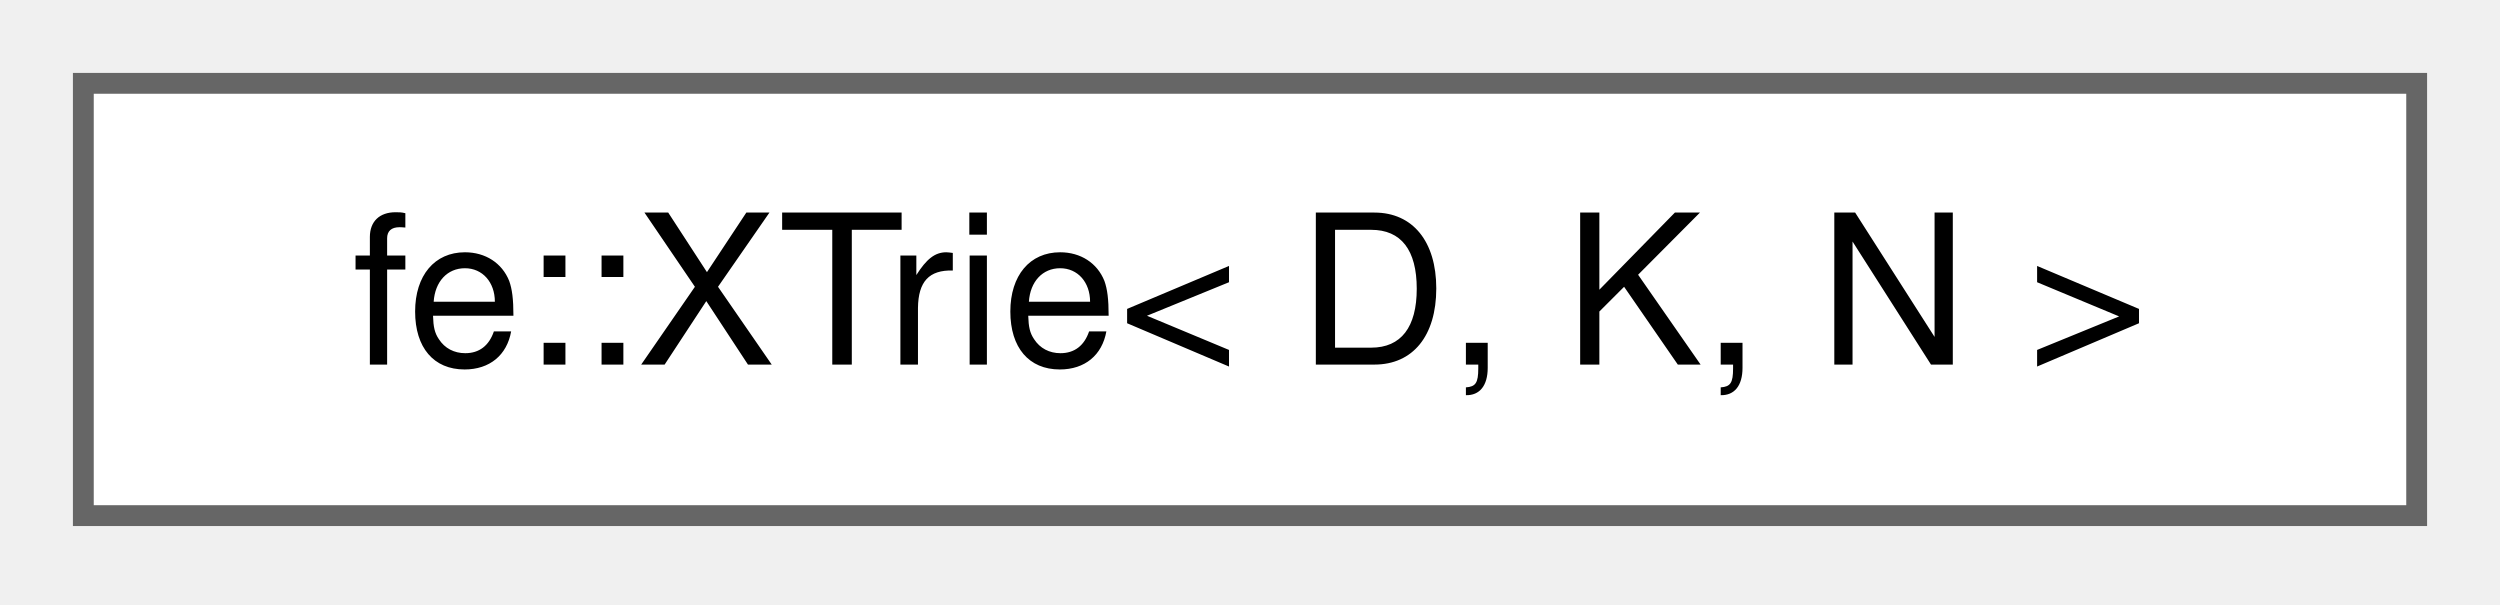
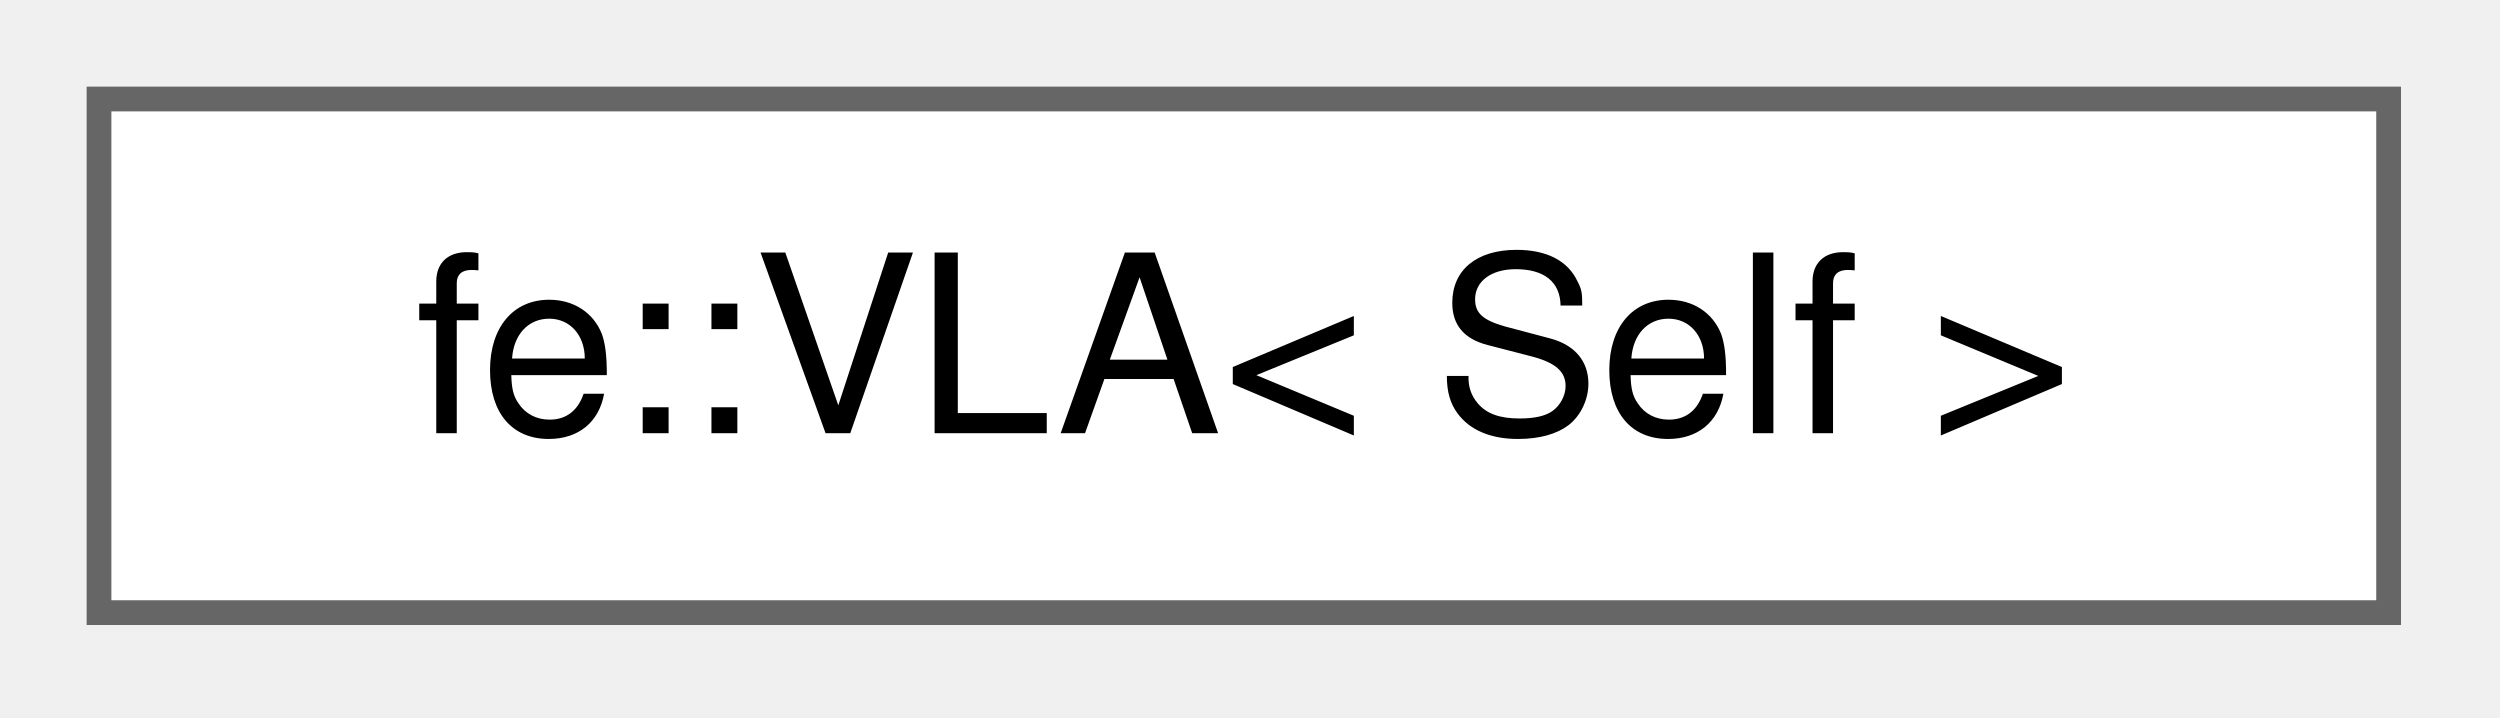
- <svg xmlns="http://www.w3.org/2000/svg" xmlns:xlink="http://www.w3.org/1999/xlink" width="120pt" height="29pt" viewBox="0.00 0.00 120.00 29.00">
+ <svg xmlns="http://www.w3.org/2000/svg" xmlns:xlink="http://www.w3.org/1999/xlink" width="101pt" height="29pt" viewBox="0.00 0.00 101.00 29.00">
  <g id="graph0" class="graph" transform="scale(1 1) rotate(0) translate(4 24.75)">
    <g id="Node000000" class="node">
      <g id="a_Node000000">
-         <a xlink:href="classfe_1_1XTrie.html" target="_top" xlink:title="Hash-consed sets of D*.">
-           <polygon fill="white" stroke="#666666" points="112,-20.75 0,-20.75 0,0 112,0 112,-20.75" />
-           <text xml:space="preserve" text-anchor="middle" x="56" y="-7.25" font-family="Helvetica,sans-Serif" font-size="10.00">fe::XTrie&lt; D, K, N &gt;</text>
+         <a xlink:href="classfe_1_1VLA.html" target="_top" xlink:title="CRTP base that gives Self one VLA per element type in Self::VLA_Types directly behind it in memory - ...">
+           <polygon fill="white" stroke="#666666" points="92.5,-20.75 0,-20.75 0,0 92.5,0 92.5,-20.75" />
+           <text xml:space="preserve" text-anchor="middle" x="46.25" y="-7.25" font-family="Helvetica,sans-Serif" font-size="10.00">fe::VLA&lt; Self &gt;</text>
        </a>
      </g>
    </g>
  </g>
</svg>
